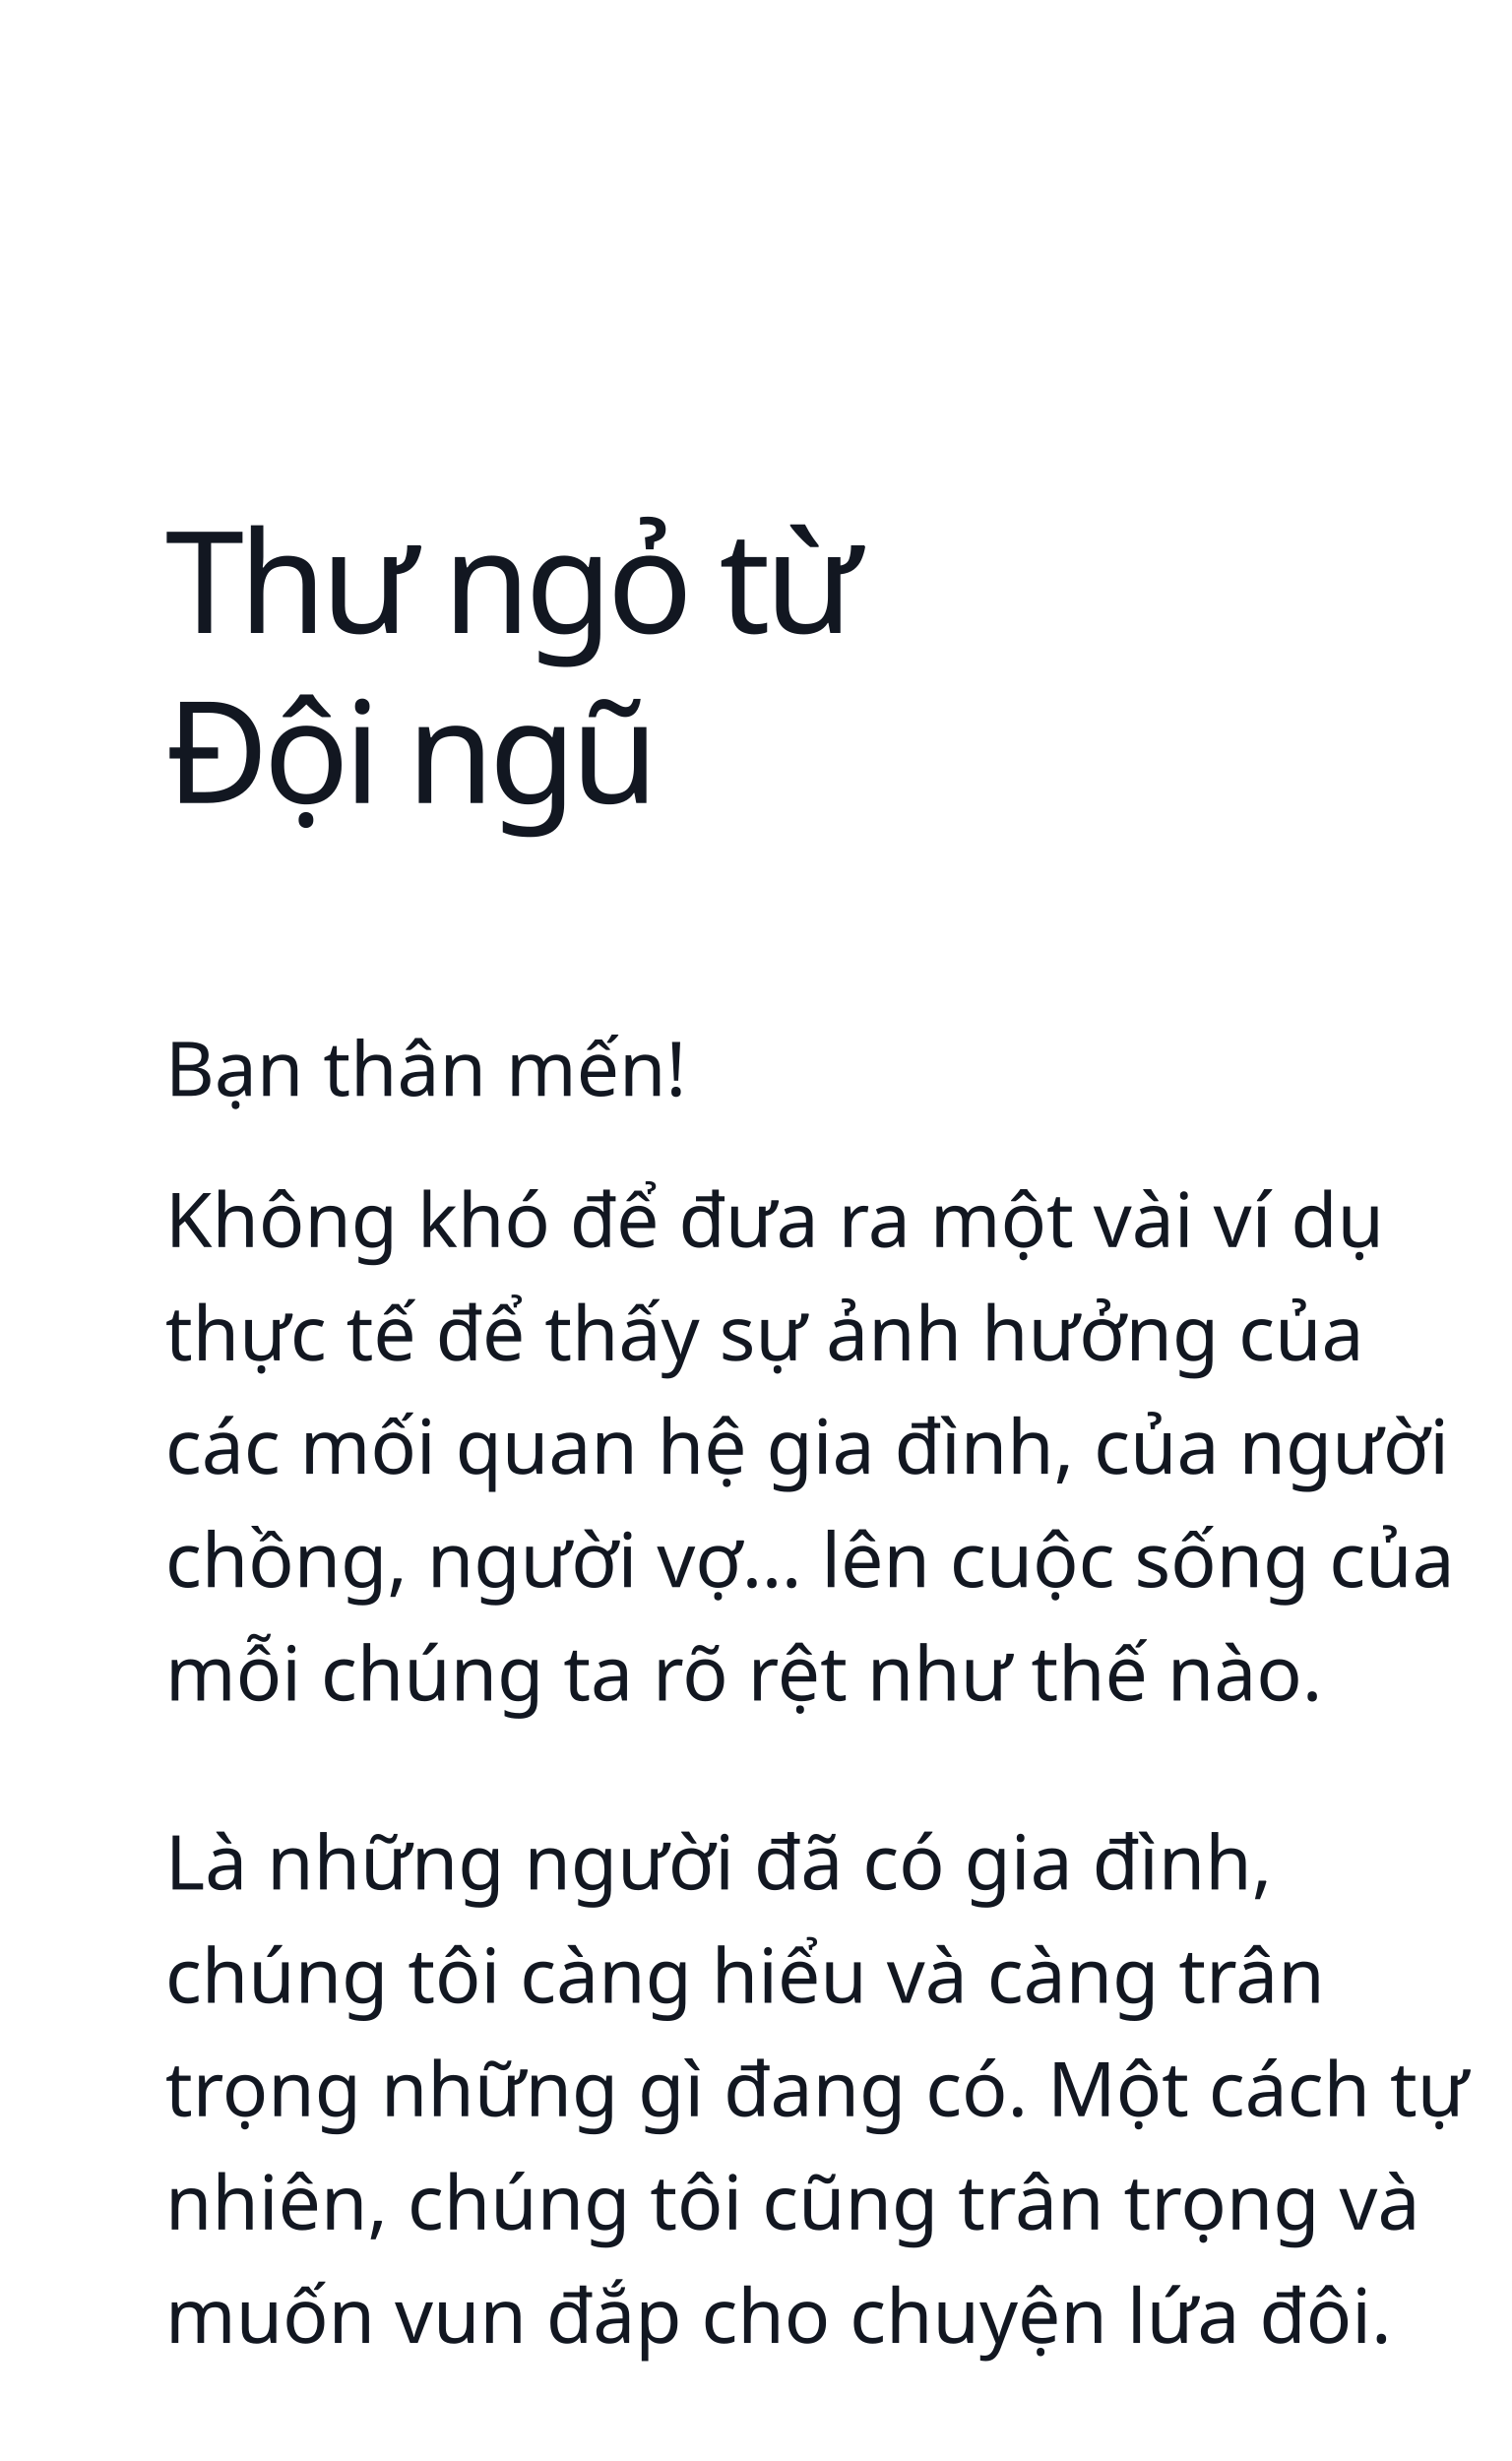
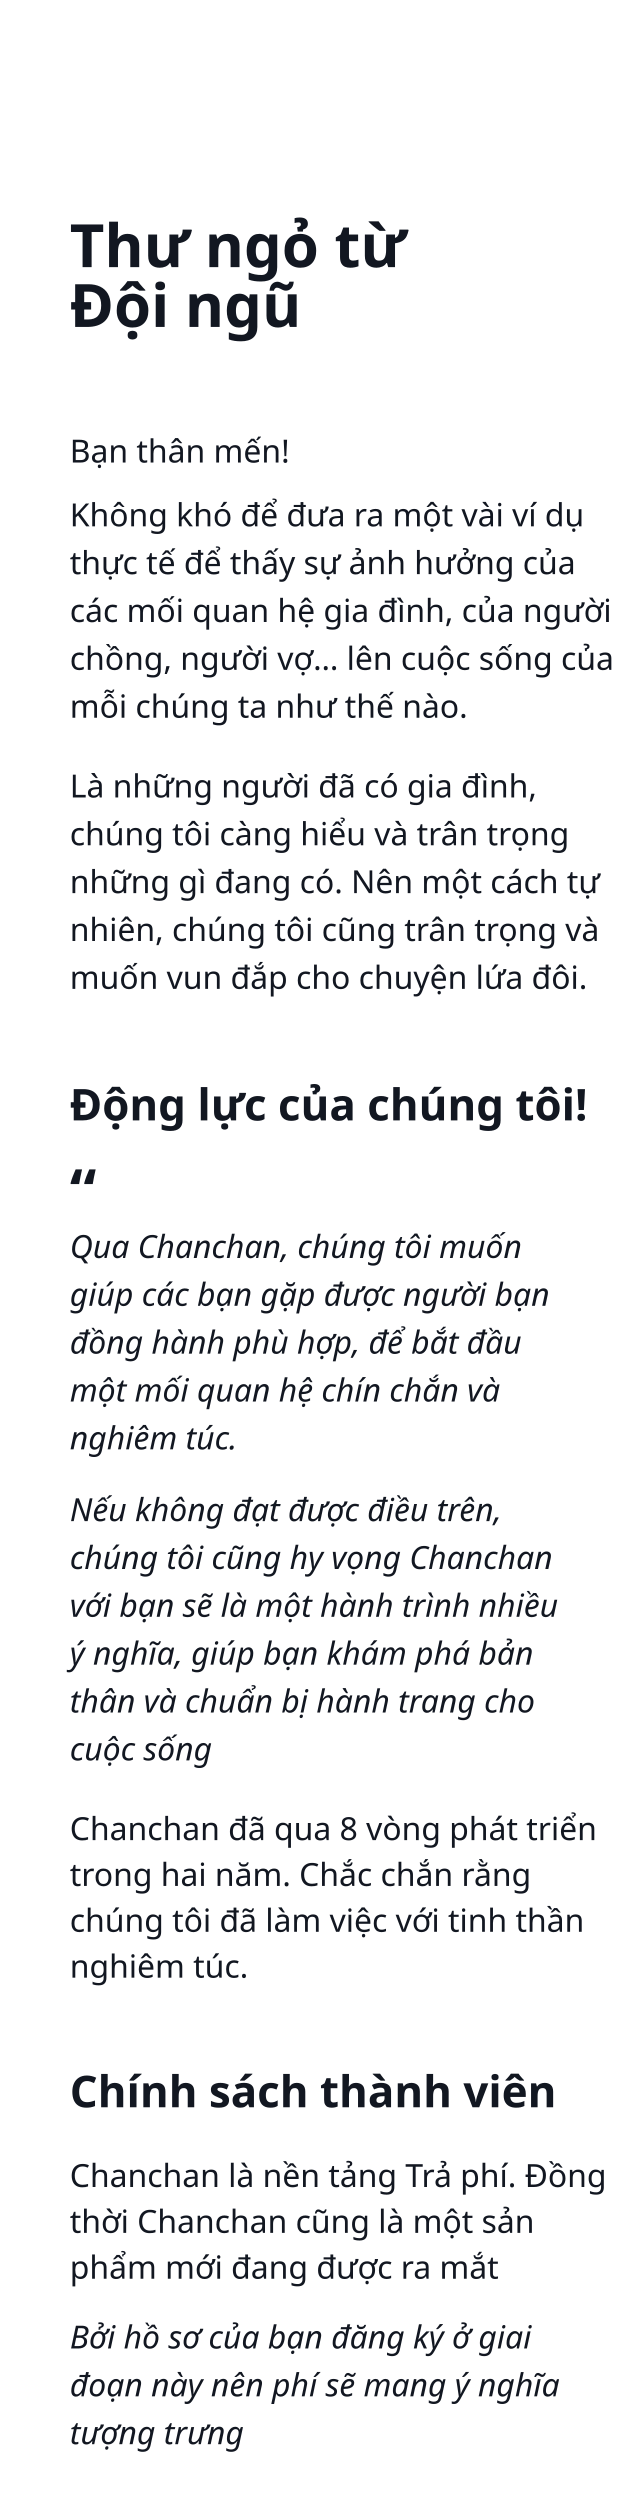
- <svg xmlns="http://www.w3.org/2000/svg" width="320px" height="521px" viewBox="0 0 320 521" version="1.1">
-   <g id="Chanchan" stroke="none" stroke-width="1" fill="none" fill-rule="evenodd">
-     <g id="Group-4" fill="#121721" transform="translate(35, 105)">
+ <svg xmlns="http://www.w3.org/2000/svg" width="320px" height="1254px" viewBox="0 0 320 1254" version="1.1">
+   <g id="Page-1" stroke="none" stroke-width="1" fill="none" fill-rule="evenodd">
+     <g id="1" fill="#121721" transform="translate(35, 111)">
+       <text id="Chanchan-đã-qua-8-vò" font-family="SFCompactDisplay-Light, SF Compact Display" font-size="16" font-weight="300" line-spacing="23">
+         <tspan x="0" y="812">Chanchan đã qua 8 vòng phát triển </tspan>
+         <tspan x="0" y="835">trong hai năm. Chắc chắn rằng </tspan>
+         <tspan x="0" y="858">chúng tôi đã làm việc với tinh thần </tspan>
+         <tspan x="0" y="881">nghiêm túc.</tspan>
+       </text>
+       <text id="Qua-Chanchan,-chúng" font-family="SFCompactText-LightItalic, SF Compact Text" font-size="16" font-style="italic" font-weight="300" line-spacing="24">
+         <tspan x="0" y="520">Qua Chanchan, chúng tôi muốn </tspan>
+         <tspan x="0" y="544">giúp các bạn gặp được người bạn </tspan>
+         <tspan x="0" y="568">đồng hành phù hợp, để bắt đầu </tspan>
+         <tspan x="0" y="592">một mối quan hệ chín chắn và </tspan>
+         <tspan x="0" y="616">nghiêm túc.</tspan>
+       </text>
+       <text id="Nếu-không-đạt-được-đ" font-family="SFCompactText-LightItalic, SF Compact Text" font-size="16" font-style="italic" font-weight="300" line-spacing="24">
+         <tspan x="0" y="652">Nếu không đạt được điều trên, </tspan>
+         <tspan x="0" y="676">chúng tôi cũng hy vọng Chanchan </tspan>
+         <tspan x="0" y="700">với bạn sẽ là một hành trình nhiều </tspan>
+         <tspan x="0" y="724">ý nghĩa, giúp bạn khám phá bản </tspan>
+         <tspan x="0" y="748">thân và chuẩn bị hành trang cho </tspan>
+         <tspan x="0" y="772">cuộc sống</tspan>
+       </text>
+       <text id="Động-lực-của-chúng-t" font-family="GMVDINPro-CondBold, GMV DIN Cond" font-size="22" font-style="condensed" font-weight="bold">
+         <tspan x="0" y="451">Động lực của chúng tôi!</tspan>
+       </text>
+       <text id="“" font-family="GMVDINPro-CondBold, GMV DIN Cond" font-size="30" font-style="condensed" font-weight="bold">
+         <tspan x="0" y="497">“</tspan>
+       </text>
+       <text id="Chính-sách-thành-viê" font-family="GMVDINPro-CondBold, GMV DIN Cond" font-size="22" font-style="condensed" font-weight="bold">
+         <tspan x="0" y="946">Chính sách thành viên</tspan>
+       </text>
      <text id="Không-khó-để-đưa-ra" font-family="SFCompactDisplay-Light, SF Compact Display" font-size="16" font-weight="300" line-spacing="24">
-         <tspan x="0" y="159">Không khó để đưa ra một vài ví dụ </tspan>
-         <tspan x="0" y="183">thực tế để thấy sự ảnh hưởng của </tspan>
-         <tspan x="0" y="207">các mối quan hệ gia đình, của người </tspan>
-         <tspan x="0" y="231">chồng, người vợ… lên cuộc sống của </tspan>
-         <tspan x="0" y="255">mỗi chúng ta rõ rệt như thế nào.</tspan>
+         <tspan x="0" y="153">Không khó để đưa ra một vài ví dụ </tspan>
+         <tspan x="0" y="177">thực tế để thấy sự ảnh hưởng của </tspan>
+         <tspan x="0" y="201">các mối quan hệ gia đình, của người </tspan>
+         <tspan x="0" y="225">chồng, người vợ… lên cuộc sống của </tspan>
+         <tspan x="0" y="249">mỗi chúng ta như thế nào.</tspan>
      </text>
      <text id="Bạn-thân-mến!" font-family="SFCompactDisplay-Light, SF Compact Display" font-size="16" font-weight="300" line-spacing="24">
-         <tspan x="0" y="127">Bạn thân mến!</tspan>
+         <tspan x="0" y="121">Bạn thân mến!</tspan>
      </text>
-       <text id="Thư-ngỏ-từ-Đội-ngũ" font-family="SFCompactDisplay-Semibold, SF Compact Display" font-size="30" font-weight="500" letter-spacing="-1.12">
-         <tspan x="0" y="29">Thư ngỏ từ </tspan>
-         <tspan x="0" y="65">Đội ngũ</tspan>
+       <text id="Thư-ngỏ-từ-Đội-ngũ" font-family="GMVDINPro-CondBlack, GMV DIN Cond" font-size="30" font-style="condensed" font-weight="800">
+         <tspan x="0" y="23">Thư ngỏ từ </tspan>
+         <tspan x="0" y="53">Đội ngũ</tspan>
      </text>
      <text id="Là-những-người-đã-có" font-family="SFCompactDisplay-Light, SF Compact Display" font-size="16" font-weight="300" line-spacing="24">
-         <tspan x="0" y="295">Là những người đã có gia đình, </tspan>
-         <tspan x="0" y="319">chúng tôi càng hiểu và càng trân </tspan>
-         <tspan x="0" y="343">trọng những gì đang có. Một cách tự </tspan>
-         <tspan x="0" y="367">nhiên, chúng tôi cũng trân trọng và </tspan>
-         <tspan x="0" y="391">muốn vun đắp cho chuyện lứa đôi.</tspan>
+         <tspan x="0" y="289">Là những người đã có gia đình, </tspan>
+         <tspan x="0" y="313">chúng tôi càng hiểu và trân trọng </tspan>
+         <tspan x="0" y="337">những gì đang có. Nên một cách tự </tspan>
+         <tspan x="0" y="361">nhiên, chúng tôi cũng trân trọng và </tspan>
+         <tspan x="0" y="385">muốn vun đắp cho chuyện lứa đôi.</tspan>
+       </text>
+       <text id="Bởi-hồ-sơ-của-bạn-đă" font-family="SFCompactText-LightItalic, SF Compact Text" font-size="16" font-style="italic" font-weight="300" line-spacing="24">
+         <tspan x="0" y="1067">Bởi hồ sơ của bạn đăng ký ở giai </tspan>
+         <tspan x="0" y="1091">đoạn này nên phí sẽ mang ý nghĩa </tspan>
+         <tspan x="0" y="1115">tượng trưng</tspan>
+       </text>
+       <text id="Chanchan-là-nền-tảng" font-family="SFCompactDisplay-Light, SF Compact Display" font-size="16" font-weight="300" line-spacing="23">
+         <tspan x="0" y="986">Chanchan là nền tảng Trả phí. Đồng </tspan>
+         <tspan x="0" y="1009">thời Chanchan cũng là một sản </tspan>
+         <tspan x="0" y="1032">phẩm mới đang được ra mắt</tspan>
      </text>
    </g>
  </g>
</svg>
